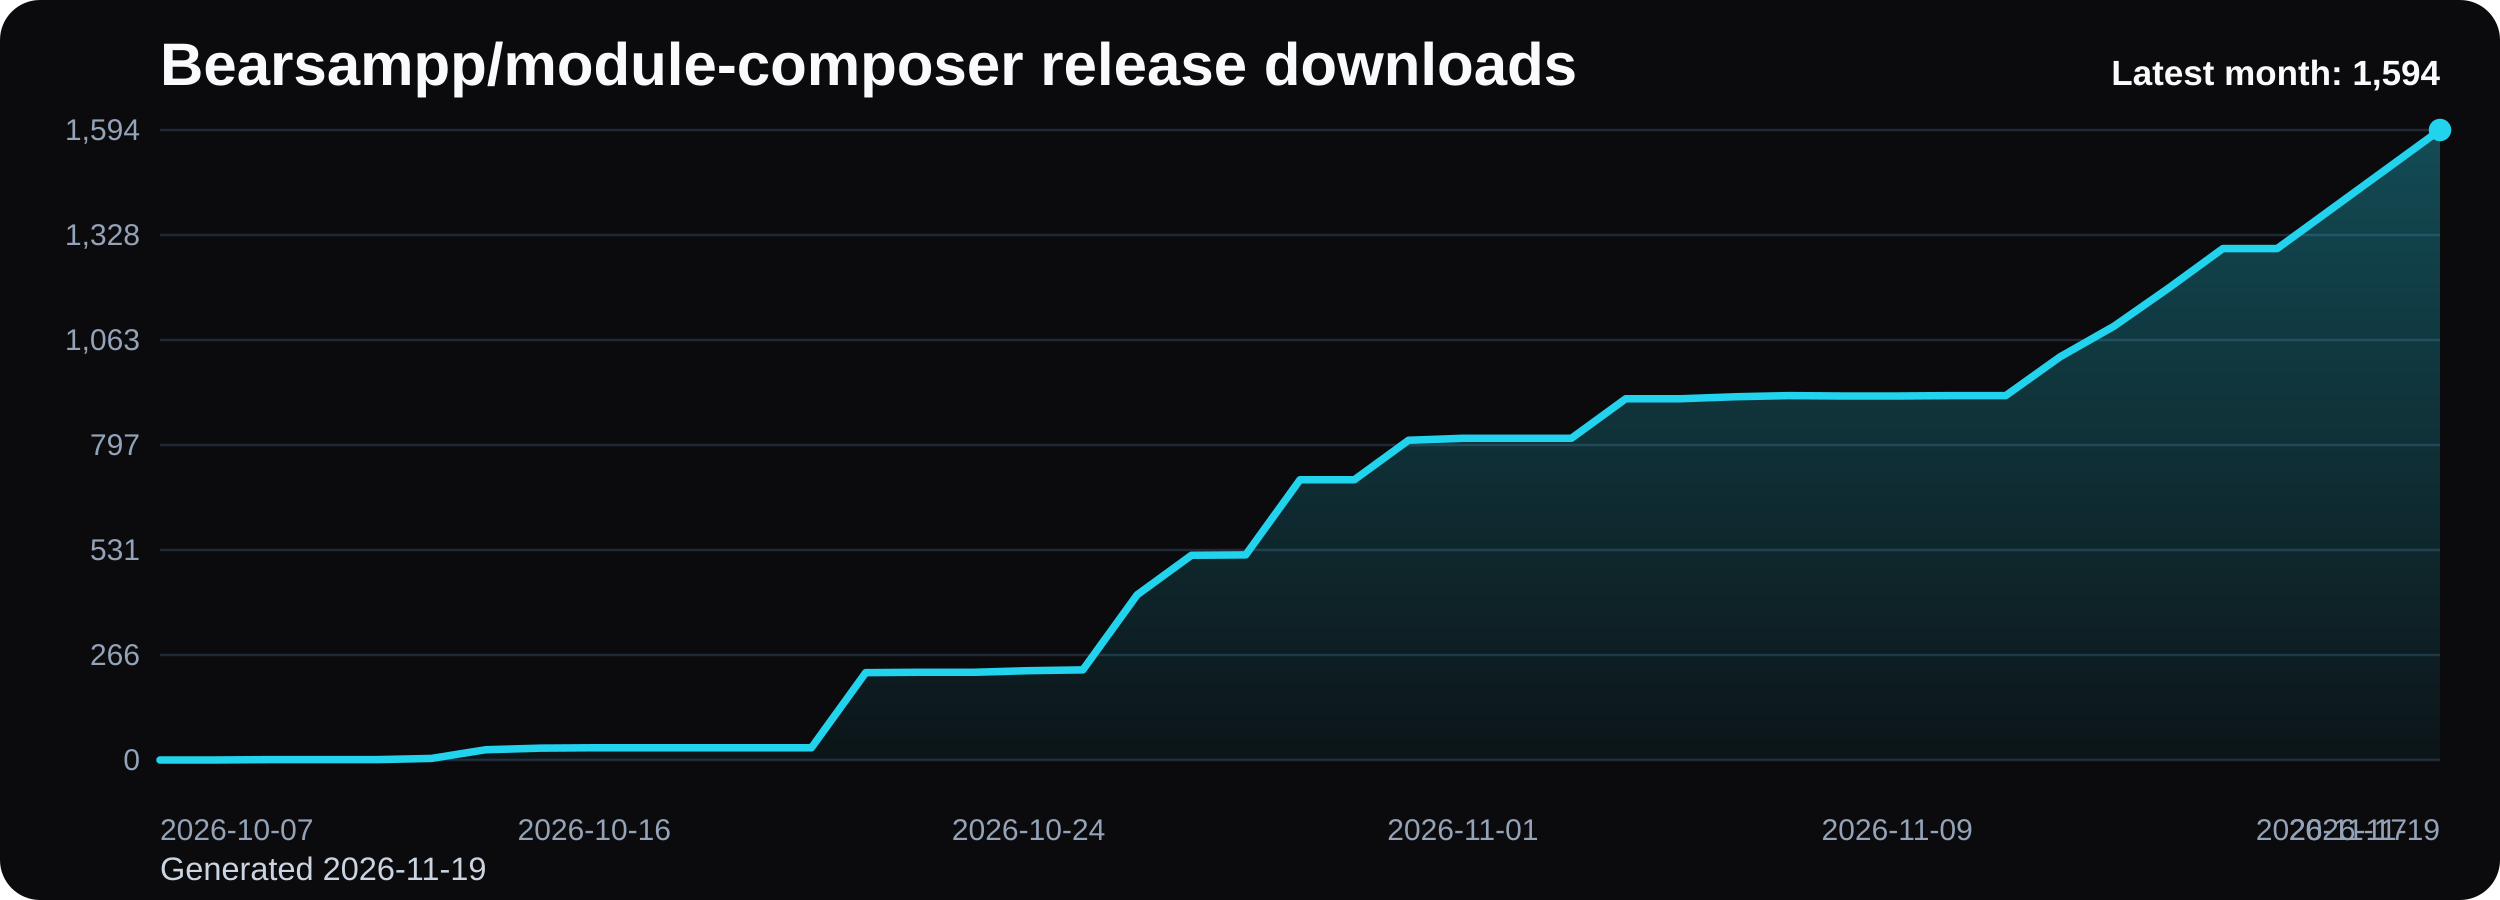
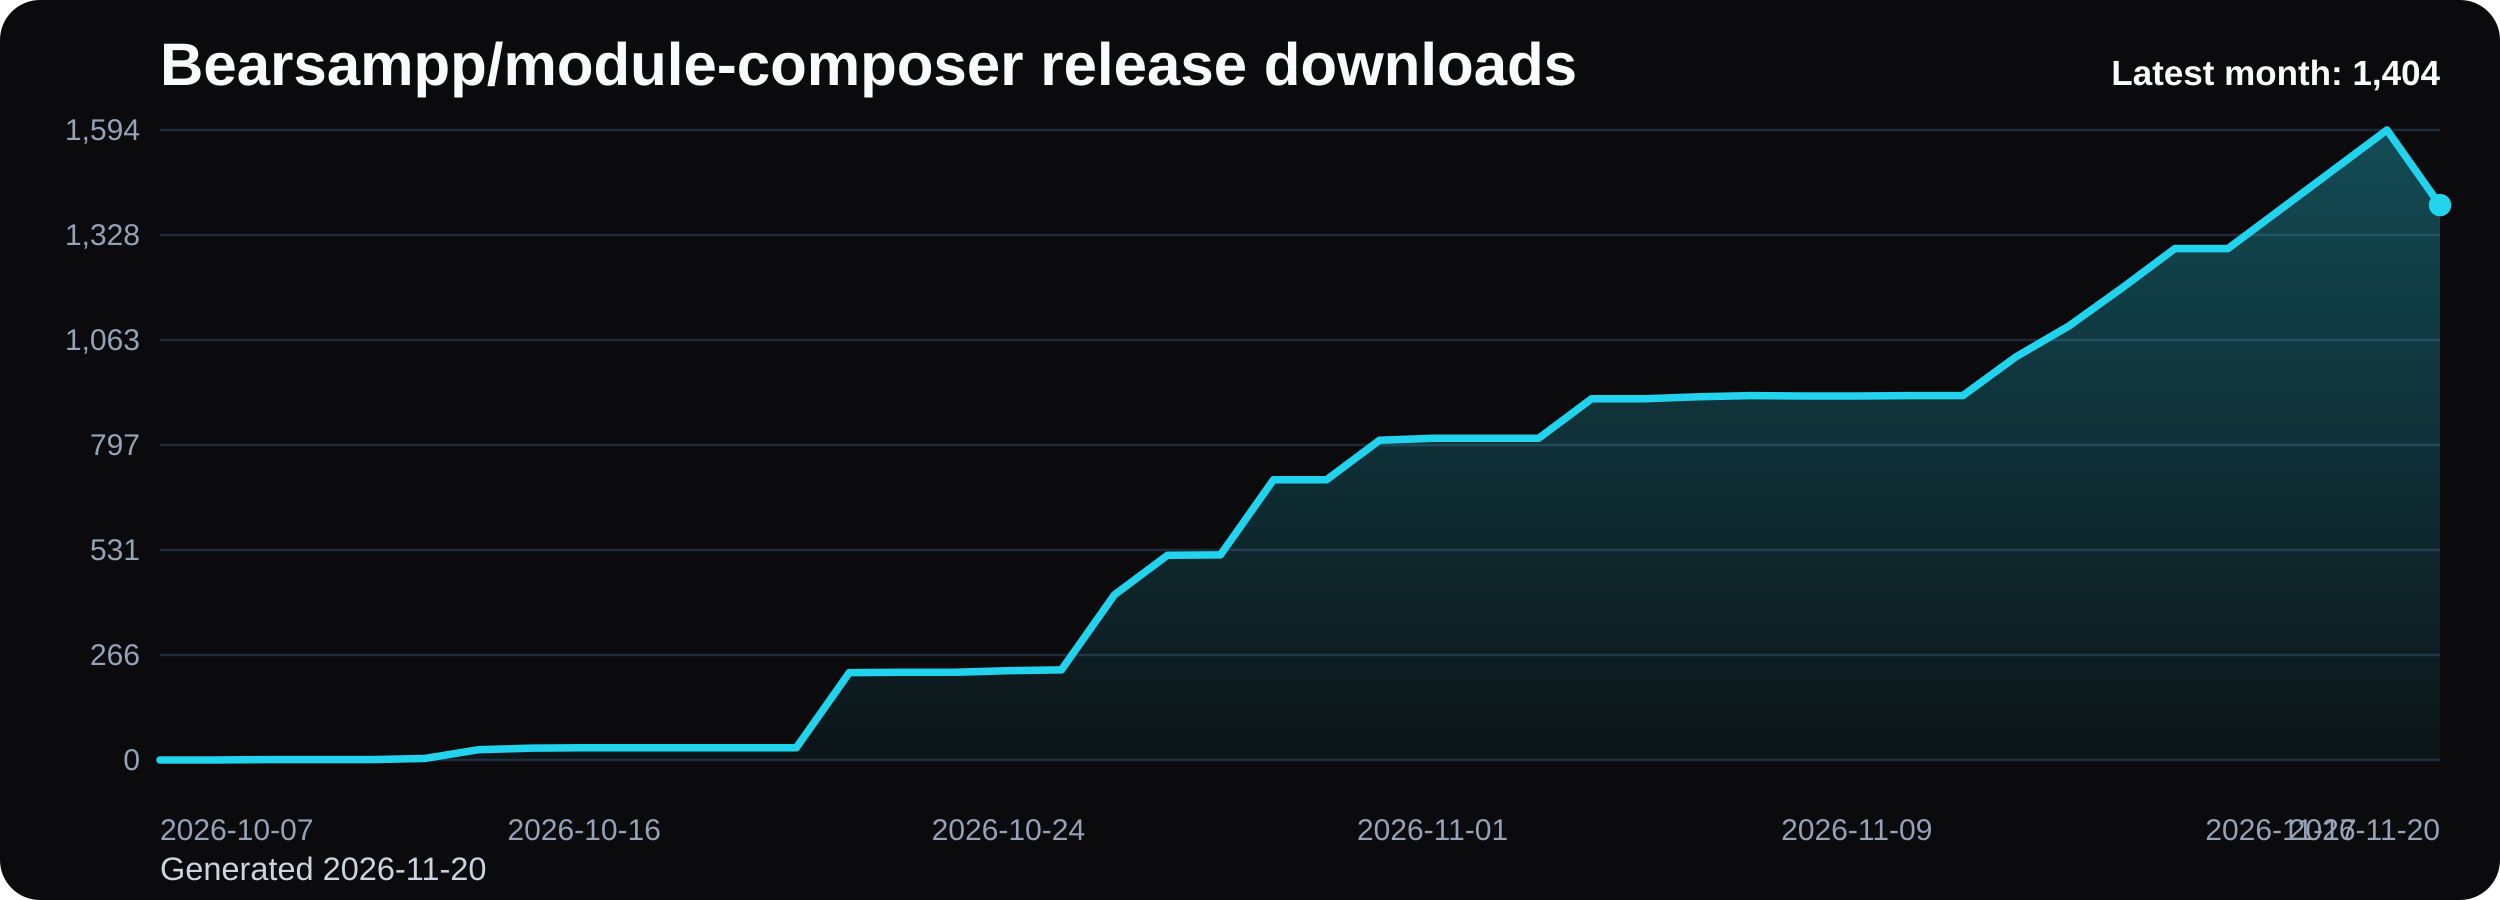
<svg xmlns="http://www.w3.org/2000/svg" viewBox="0 0 1000 360" role="img" aria-label="Bearsampp/module-composer release downloads chart">
  <defs>
    <linearGradient id="fill-monthly-black" x1="0" y1="0" x2="0" y2="1">
      <stop offset="0%" stop-color="#22d3ee" stop-opacity="0.32" />
      <stop offset="100%" stop-color="#22d3ee" stop-opacity="0.05" />
    </linearGradient>
    <style>
      .bg { fill: #0b0b0d; }
      .title { font: 700 24px Arial, sans-serif; fill: #f8fafc; }
      .sub { font: 400 13px Arial, sans-serif; fill: #cbd5e1; }
      .grid { stroke: #1f2937; stroke-width: 1; }
      .axis { font: 400 12px Arial, sans-serif; fill: #94a3b8; }
      .line { fill: none; stroke: #22d3ee; stroke-width: 3; stroke-linecap: round; stroke-linejoin: round; }
      .dot { fill: #22d3ee; }
      .value { font: 600 11px Arial, sans-serif; fill: #cbd5e1; }
      .latest { font: 700 14px Arial, sans-serif; fill: #f8fafc; }
    </style>
  </defs>
  <rect class="bg" x="0" y="0" width="1000" height="360" rx="16" />
  <text class="title" x="64" y="34">Bearsampp/module-composer release downloads</text>
-   <text class="sub" x="64" y="352">Generated 2026-11-19</text>
+   <text class="sub" x="64" y="352">Generated 2026-11-20</text>
  <line x1="64" y1="52.00" x2="976" y2="52.00" class="grid" />
  <text x="56" y="56.00" text-anchor="end" class="axis">1,594</text>
  <line x1="64" y1="94.00" x2="976" y2="94.00" class="grid" />
  <text x="56" y="98.00" text-anchor="end" class="axis">1,328</text>
  <line x1="64" y1="136.00" x2="976" y2="136.00" class="grid" />
  <text x="56" y="140.00" text-anchor="end" class="axis">1,063</text>
  <line x1="64" y1="178.00" x2="976" y2="178.00" class="grid" />
  <text x="56" y="182.00" text-anchor="end" class="axis">797</text>
  <line x1="64" y1="220.00" x2="976" y2="220.00" class="grid" />
  <text x="56" y="224.00" text-anchor="end" class="axis">531</text>
  <line x1="64" y1="262.00" x2="976" y2="262.00" class="grid" />
  <text x="56" y="266.00" text-anchor="end" class="axis">266</text>
  <line x1="64" y1="304.00" x2="976" y2="304.00" class="grid" />
  <text x="56" y="308.00" text-anchor="end" class="axis">0</text>
-   <path d="M 64.00 304 L 64.00 304.00 L 85.71 304.00 L 107.43 303.84 L 129.14 303.84 L 150.86 303.84 L 172.57 303.37 L 194.29 299.89 L 216.00 299.26 L 237.71 299.10 L 259.43 299.10 L 281.14 299.10 L 302.86 299.10 L 324.57 299.10 L 346.29 269.06 L 368.00 268.90 L 389.71 268.90 L 411.43 268.27 L 433.14 267.95 L 454.86 237.92 L 476.57 222.11 L 498.29 221.95 L 520.00 191.91 L 541.71 191.91 L 563.43 176.10 L 585.14 175.31 L 606.86 175.31 L 628.57 175.31 L 650.29 159.50 L 672.00 159.50 L 693.71 158.71 L 715.43 158.24 L 737.14 158.40 L 758.86 158.40 L 780.57 158.24 L 802.29 158.24 L 824.00 142.75 L 845.71 130.41 L 867.43 115.24 L 889.14 99.43 L 910.86 99.43 L 932.57 83.62 L 954.29 67.81 L 976.00 52.00 L 976.00 304 Z" fill="url(#fill-monthly-black)" />
-   <polyline class="line" points="64.00,304.00 85.71,304.00 107.43,303.84 129.14,303.84 150.86,303.84 172.57,303.37 194.29,299.89 216.00,299.26 237.71,299.10 259.43,299.10 281.14,299.10 302.86,299.10 324.57,299.10 346.29,269.06 368.00,268.90 389.71,268.90 411.43,268.27 433.14,267.95 454.86,237.92 476.57,222.11 498.29,221.95 520.00,191.91 541.71,191.91 563.43,176.10 585.14,175.31 606.86,175.31 628.57,175.31 650.29,159.50 672.00,159.50 693.71,158.71 715.43,158.24 737.14,158.40 758.86,158.40 780.57,158.24 802.29,158.24 824.00,142.75 845.71,130.41 867.43,115.24 889.14,99.43 910.86,99.43 932.57,83.62 954.29,67.81 976.00,52.00" />
-   <circle class="dot" cx="976.00" cy="52.00" r="4.5" />
+   <path d="M 64.00 304 L 64.00 304.00 L 85.21 304.00 L 106.42 303.84 L 127.63 303.84 L 148.84 303.84 L 170.05 303.37 L 191.26 299.89 L 212.47 299.26 L 233.67 299.10 L 254.88 299.10 L 276.09 299.10 L 297.30 299.10 L 318.51 299.10 L 339.72 269.06 L 360.93 268.90 L 382.14 268.90 L 403.35 268.27 L 424.56 267.95 L 445.77 237.92 L 466.98 222.11 L 488.19 221.95 L 509.40 191.91 L 530.60 191.91 L 551.81 176.10 L 573.02 175.31 L 594.23 175.31 L 615.44 175.31 L 636.65 159.50 L 657.86 159.50 L 679.07 158.71 L 700.28 158.24 L 721.49 158.40 L 742.70 158.40 L 763.91 158.24 L 785.12 158.24 L 806.33 142.75 L 827.53 130.41 L 848.74 115.24 L 869.95 99.43 L 891.16 99.43 L 912.37 83.62 L 933.58 67.81 L 954.79 52.00 L 976.00 82.04 L 976.00 304 Z" fill="url(#fill-monthly-black)" />
+   <polyline class="line" points="64.00,304.00 85.21,304.00 106.42,303.84 127.63,303.84 148.84,303.84 170.05,303.37 191.26,299.89 212.47,299.26 233.67,299.10 254.88,299.10 276.09,299.10 297.30,299.10 318.51,299.10 339.72,269.06 360.93,268.90 382.14,268.90 403.35,268.27 424.56,267.95 445.77,237.92 466.98,222.11 488.19,221.95 509.40,191.91 530.60,191.91 551.81,176.10 573.02,175.31 594.23,175.31 615.44,175.31 636.65,159.50 657.86,159.50 679.07,158.71 700.28,158.24 721.49,158.40 742.70,158.40 763.91,158.24 785.12,158.24 806.33,142.75 827.53,130.41 848.74,115.24 869.95,99.43 891.16,99.43 912.37,83.62 933.58,67.81 954.79,52.00 976.00,82.04" />
+   <circle class="dot" cx="976.00" cy="82.04" r="4.5" />
  <text class="axis" x="64.00" y="336" text-anchor="start">2026-10-07</text>
-   <text class="axis" x="237.71" y="336" text-anchor="middle">2026-10-16</text>
-   <text class="axis" x="411.43" y="336" text-anchor="middle">2026-10-24</text>
-   <text class="axis" x="585.14" y="336" text-anchor="middle">2026-11-01</text>
-   <text class="axis" x="758.86" y="336" text-anchor="middle">2026-11-09</text>
-   <text class="axis" x="932.57" y="336" text-anchor="middle">2026-11-17</text>
-   <text class="axis" x="976.00" y="336" text-anchor="end">2026-11-19</text>
-   <text class="latest" x="976" y="34" text-anchor="end">Latest month: 1,594</text>
+   <text class="axis" x="233.67" y="336" text-anchor="middle">2026-10-16</text>
+   <text class="axis" x="403.35" y="336" text-anchor="middle">2026-10-24</text>
+   <text class="axis" x="573.02" y="336" text-anchor="middle">2026-11-01</text>
+   <text class="axis" x="742.70" y="336" text-anchor="middle">2026-11-09</text>
+   <text class="axis" x="912.37" y="336" text-anchor="middle">2026-11-17</text>
+   <text class="axis" x="976.00" y="336" text-anchor="end">2026-11-20</text>
+   <text class="latest" x="976" y="34" text-anchor="end">Latest month: 1,404</text>
</svg>
